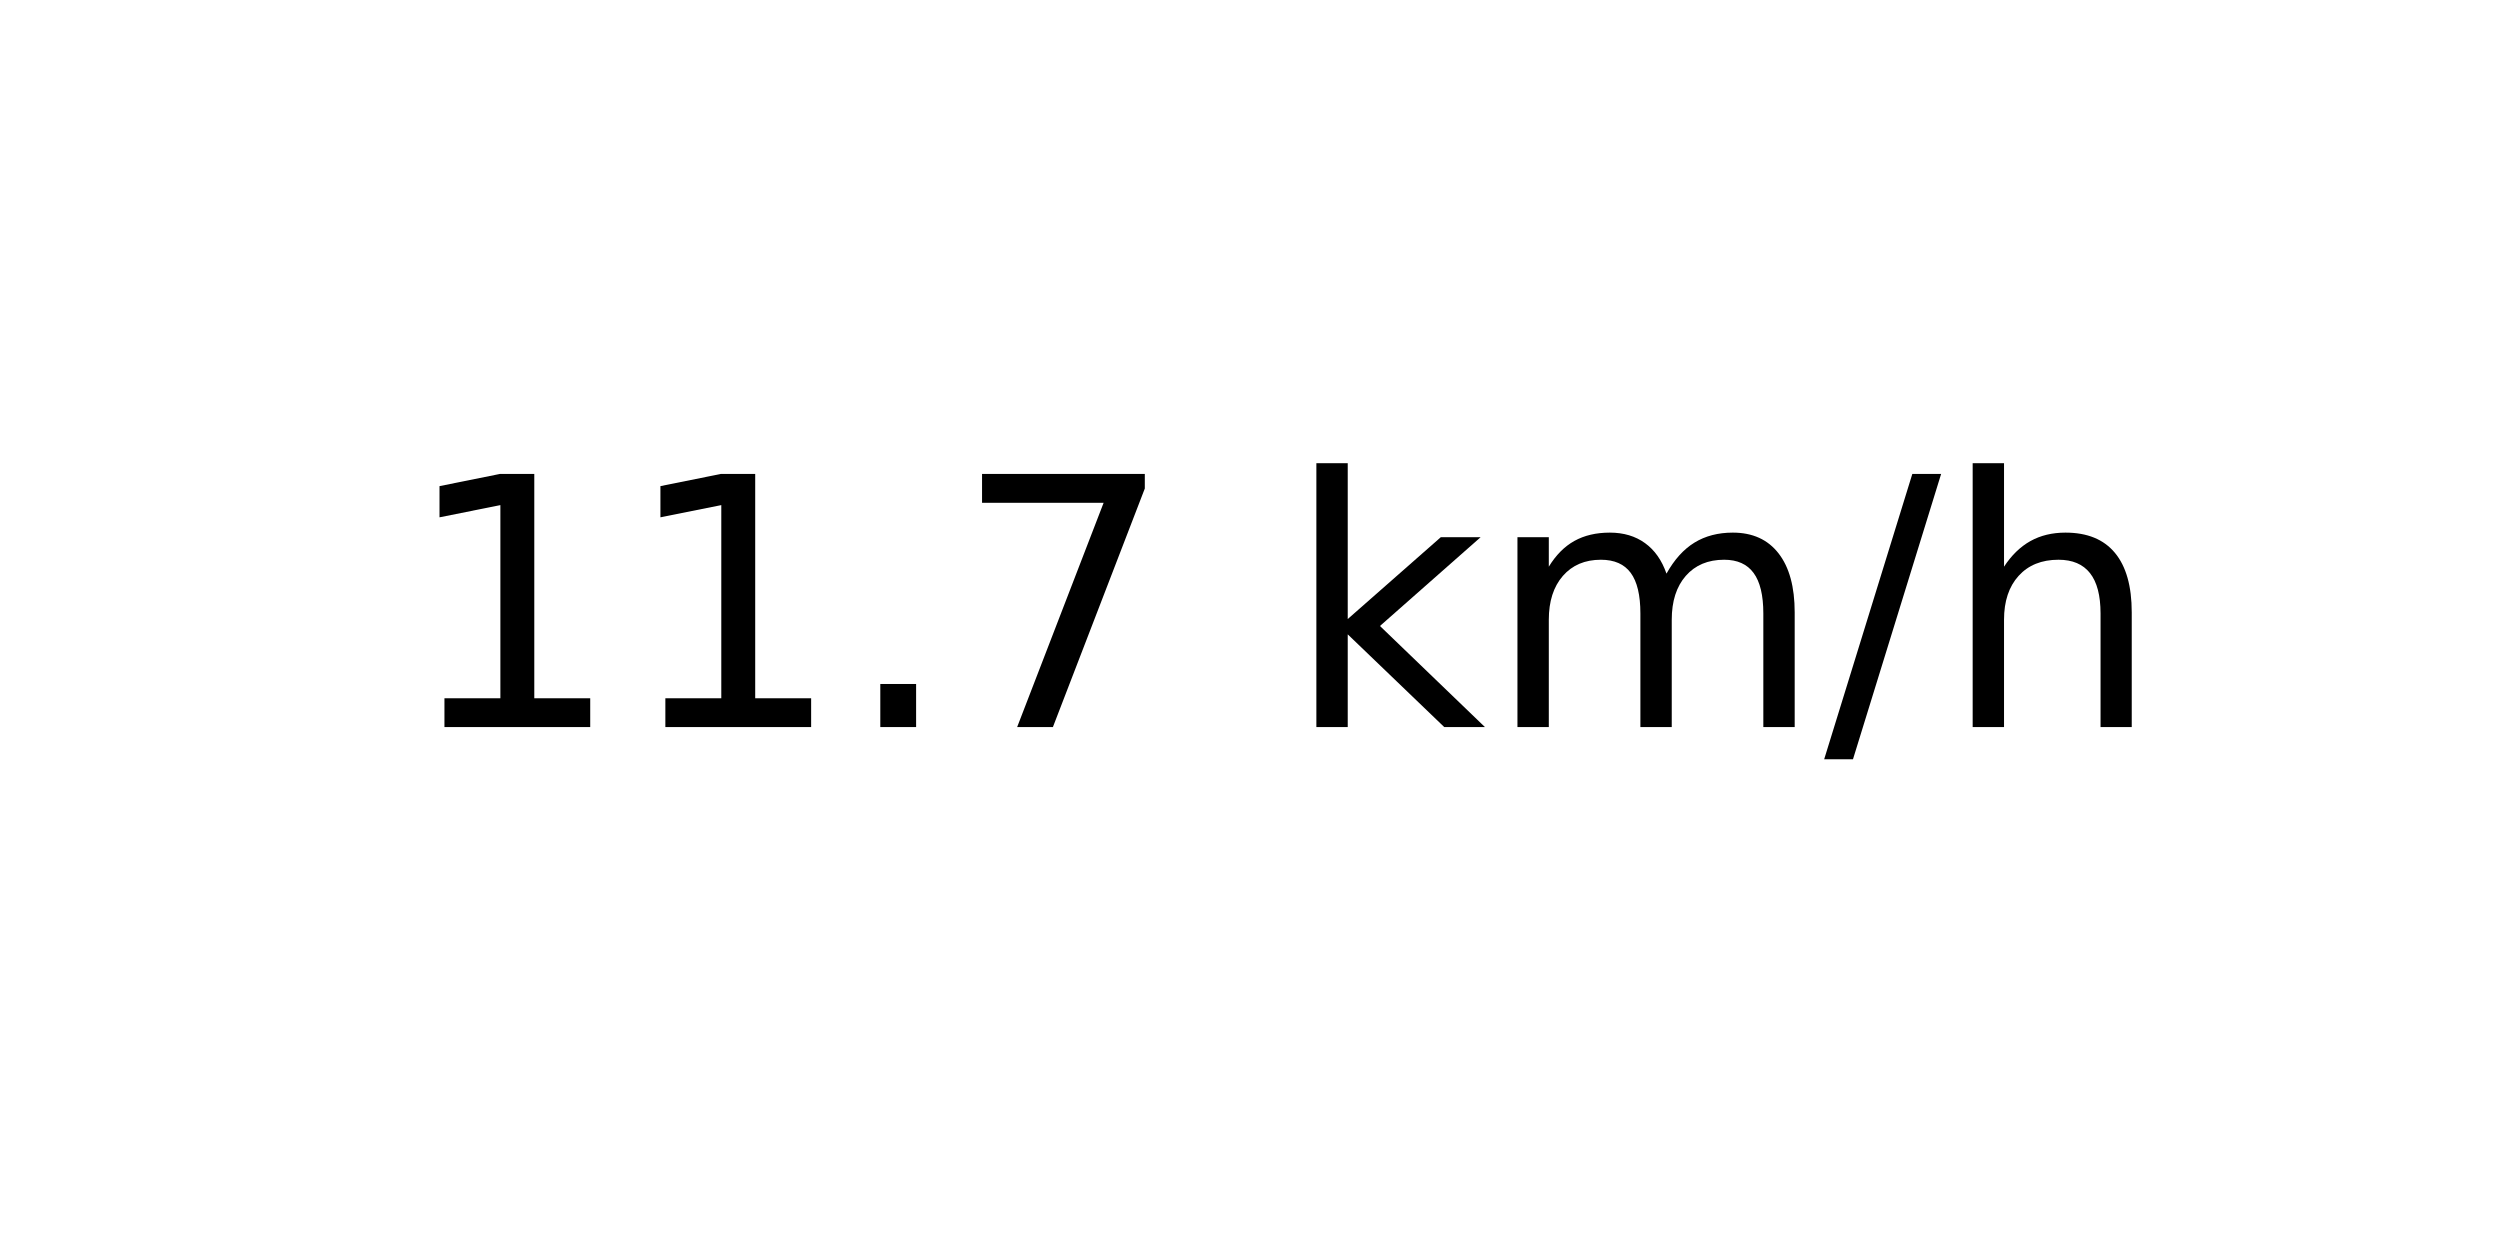
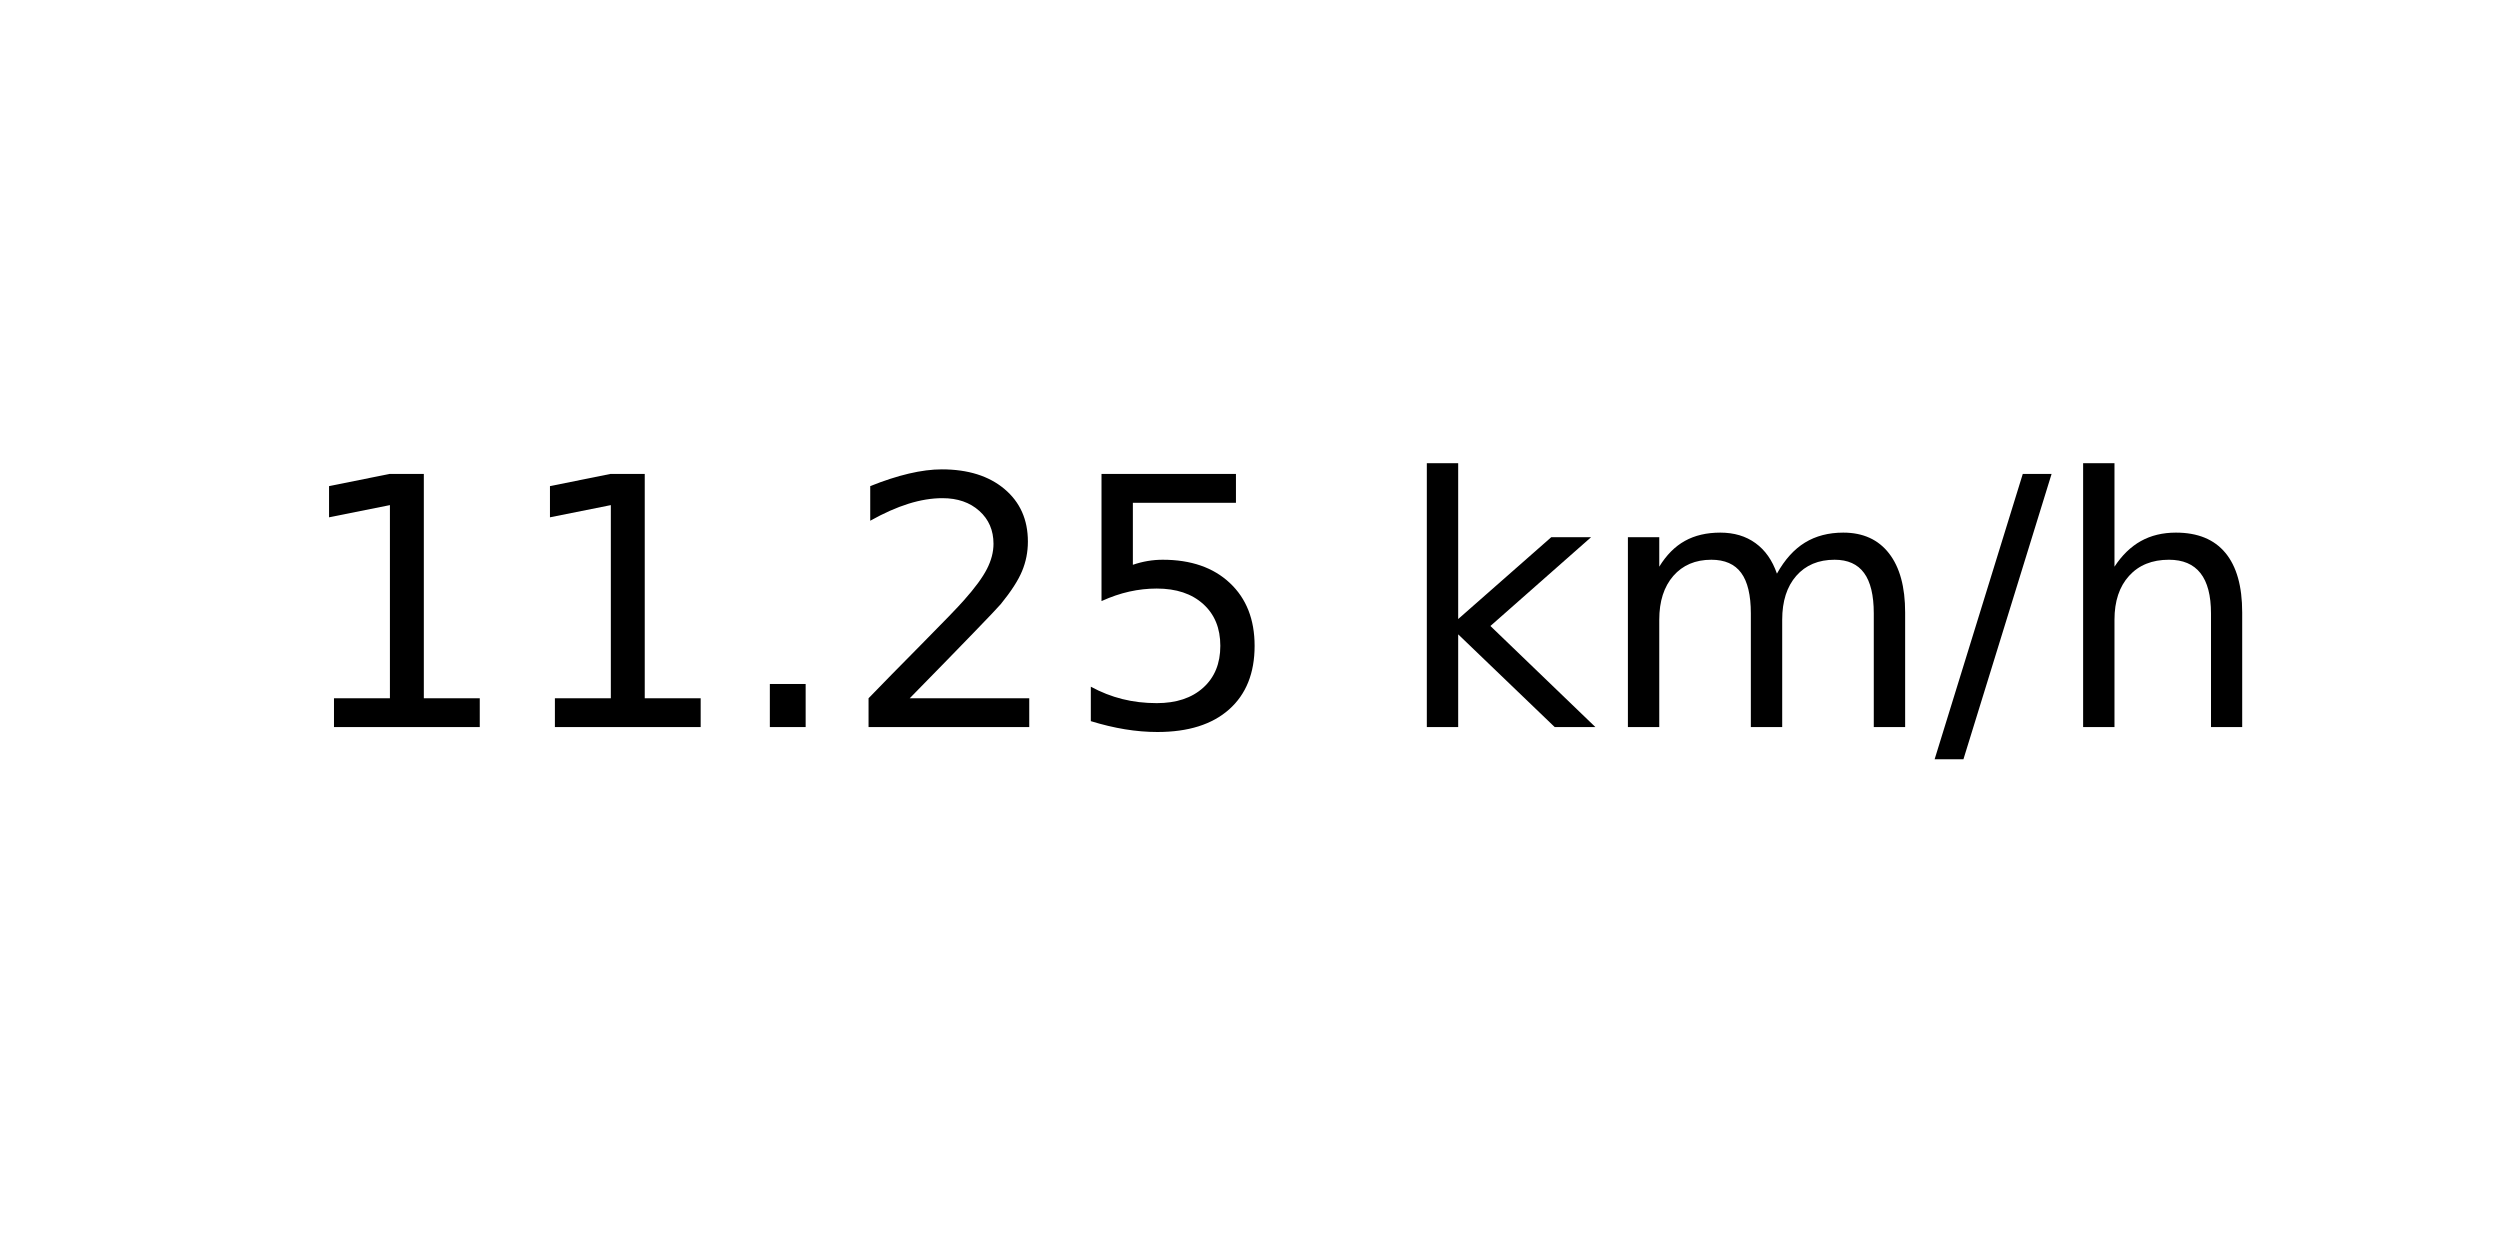
<svg xmlns="http://www.w3.org/2000/svg" xmlns:xlink="http://www.w3.org/1999/xlink" width="72pt" height="36pt" viewBox="0 0 72 36" version="1.1">
  <defs>
    <style type="text/css">*{stroke-linejoin: round; stroke-linecap: butt}</style>
  </defs>
  <g id="figure_1">
    <g id="axes_1">
      <g id="text_1">
-         <g transform="translate(11.55937 20.93937) scale(0.1 -0.1)">
+         <g transform="translate(8.378125 20.93937) scale(0.1 -0.1)">
          <defs>
            <path id="DejaVuSans-31" d="M 794 531  L 1825 531  L 1825 4091  L 703 3866  L 703 4441  L 1819 4666  L 2450 4666  L 2450 531  L 3481 531  L 3481 0  L 794 0  L 794 531  z " transform="scale(0.015625)" />
            <path id="DejaVuSans-2e" d="M 684 794  L 1344 794  L 1344 0  L 684 0  L 684 794  z " transform="scale(0.015625)" />
-             <path id="DejaVuSans-37" d="M 525 4666  L 3525 4666  L 3525 4397  L 1831 0  L 1172 0  L 2766 4134  L 525 4134  L 525 4666  z " transform="scale(0.015625)" />
+             <path id="DejaVuSans-32" d="M 1228 531  L 3431 531  L 3431 0  L 469 0  L 469 531  Q 828 903 1448 1529  Q 2069 2156 2228 2338  Q 2531 2678 2651 2914  Q 2772 3150 2772 3378  Q 2772 3750 2511 3984  Q 2250 4219 1831 4219  Q 1534 4219 1204 4116  Q 875 4013 500 3803  L 500 4441  Q 881 4594 1212 4672  Q 1544 4750 1819 4750  Q 2544 4750 2975 4387  Q 3406 4025 3406 3419  Q 3406 3131 3298 2873  Q 3191 2616 2906 2266  Q 2828 2175 2409 1742  Q 1991 1309 1228 531  z " transform="scale(0.015625)" />
+             <path id="DejaVuSans-35" d="M 691 4666  L 3169 4666  L 3169 4134  L 1269 4134  L 1269 2991  Q 1406 3038 1543 3061  Q 1681 3084 1819 3084  Q 2600 3084 3056 2656  Q 3513 2228 3513 1497  Q 3513 744 3044 326  Q 2575 -91 1722 -91  Q 1428 -91 1123 -41  Q 819 9 494 109  L 494 744  Q 775 591 1075 516  Q 1375 441 1709 441  Q 2250 441 2565 725  Q 2881 1009 2881 1497  Q 2881 1984 2565 2268  Q 2250 2553 1709 2553  Q 1456 2553 1204 2497  Q 953 2441 691 2322  L 691 4666  z " transform="scale(0.015625)" />
            <path id="DejaVuSans-20" transform="scale(0.015625)" />
            <path id="DejaVuSans-6b" d="M 581 4863  L 1159 4863  L 1159 1991  L 2875 3500  L 3609 3500  L 1753 1863  L 3688 0  L 2938 0  L 1159 1709  L 1159 0  L 581 0  L 581 4863  z " transform="scale(0.015625)" />
            <path id="DejaVuSans-6d" d="M 3328 2828  Q 3544 3216 3844 3400  Q 4144 3584 4550 3584  Q 5097 3584 5394 3201  Q 5691 2819 5691 2113  L 5691 0  L 5113 0  L 5113 2094  Q 5113 2597 4934 2840  Q 4756 3084 4391 3084  Q 3944 3084 3684 2787  Q 3425 2491 3425 1978  L 3425 0  L 2847 0  L 2847 2094  Q 2847 2600 2669 2842  Q 2491 3084 2119 3084  Q 1678 3084 1418 2786  Q 1159 2488 1159 1978  L 1159 0  L 581 0  L 581 3500  L 1159 3500  L 1159 2956  Q 1356 3278 1631 3431  Q 1906 3584 2284 3584  Q 2666 3584 2933 3390  Q 3200 3197 3328 2828  z " transform="scale(0.015625)" />
            <path id="DejaVuSans-2f" d="M 1625 4666  L 2156 4666  L 531 -594  L 0 -594  L 1625 4666  z " transform="scale(0.015625)" />
            <path id="DejaVuSans-68" d="M 3513 2113  L 3513 0  L 2938 0  L 2938 2094  Q 2938 2591 2744 2837  Q 2550 3084 2163 3084  Q 1697 3084 1428 2787  Q 1159 2491 1159 1978  L 1159 0  L 581 0  L 581 4863  L 1159 4863  L 1159 2956  Q 1366 3272 1645 3428  Q 1925 3584 2291 3584  Q 2894 3584 3203 3211  Q 3513 2838 3513 2113  z " transform="scale(0.015625)" />
          </defs>
          <use xlink:href="#DejaVuSans-31" />
          <use xlink:href="#DejaVuSans-31" x="63.623" />
          <use xlink:href="#DejaVuSans-2e" x="127.246" />
-           <use xlink:href="#DejaVuSans-37" x="159.033" />
-           <use xlink:href="#DejaVuSans-20" x="222.656" />
-           <use xlink:href="#DejaVuSans-6b" x="254.443" />
-           <use xlink:href="#DejaVuSans-6d" x="312.354" />
-           <use xlink:href="#DejaVuSans-2f" x="409.766" />
-           <use xlink:href="#DejaVuSans-68" x="443.457" />
+           <use xlink:href="#DejaVuSans-32" x="159.033" />
+           <use xlink:href="#DejaVuSans-35" x="222.656" />
+           <use xlink:href="#DejaVuSans-20" x="286.279" />
+           <use xlink:href="#DejaVuSans-6b" x="318.066" />
+           <use xlink:href="#DejaVuSans-6d" x="375.977" />
+           <use xlink:href="#DejaVuSans-2f" x="473.389" />
+           <use xlink:href="#DejaVuSans-68" x="507.08" />
        </g>
      </g>
    </g>
  </g>
</svg>
